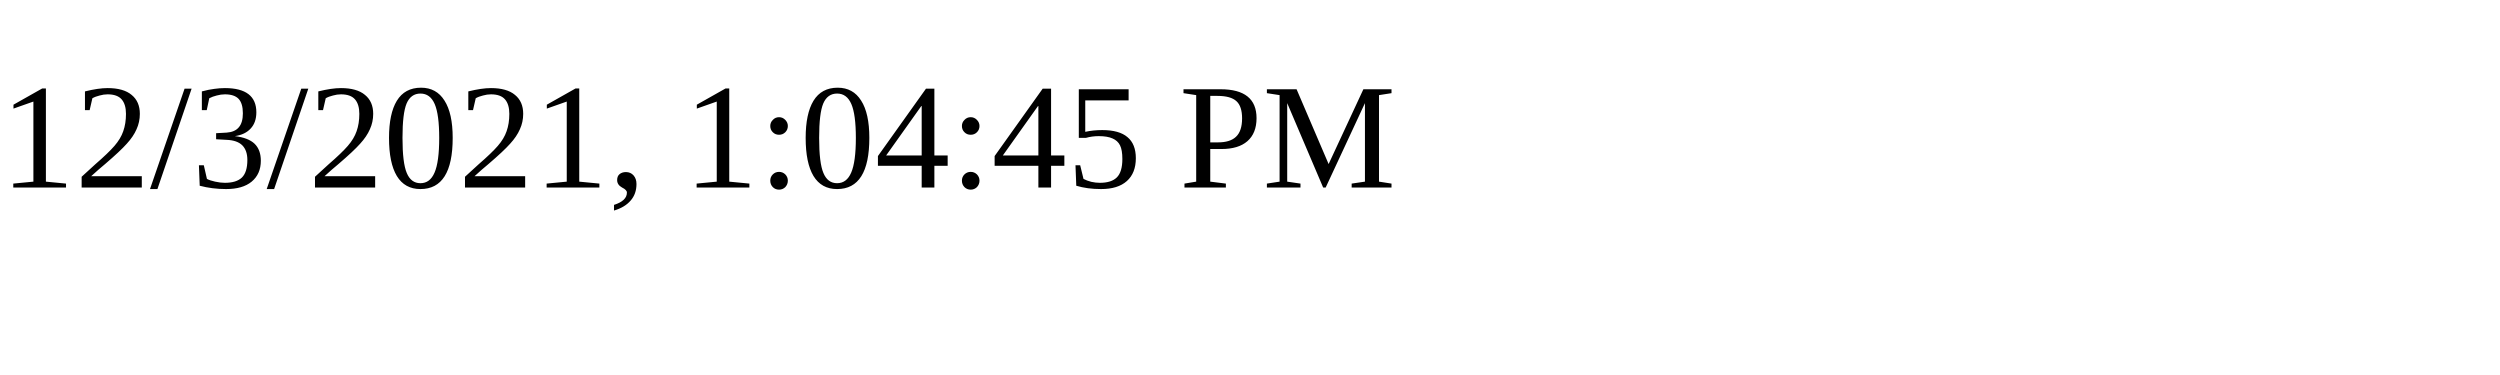
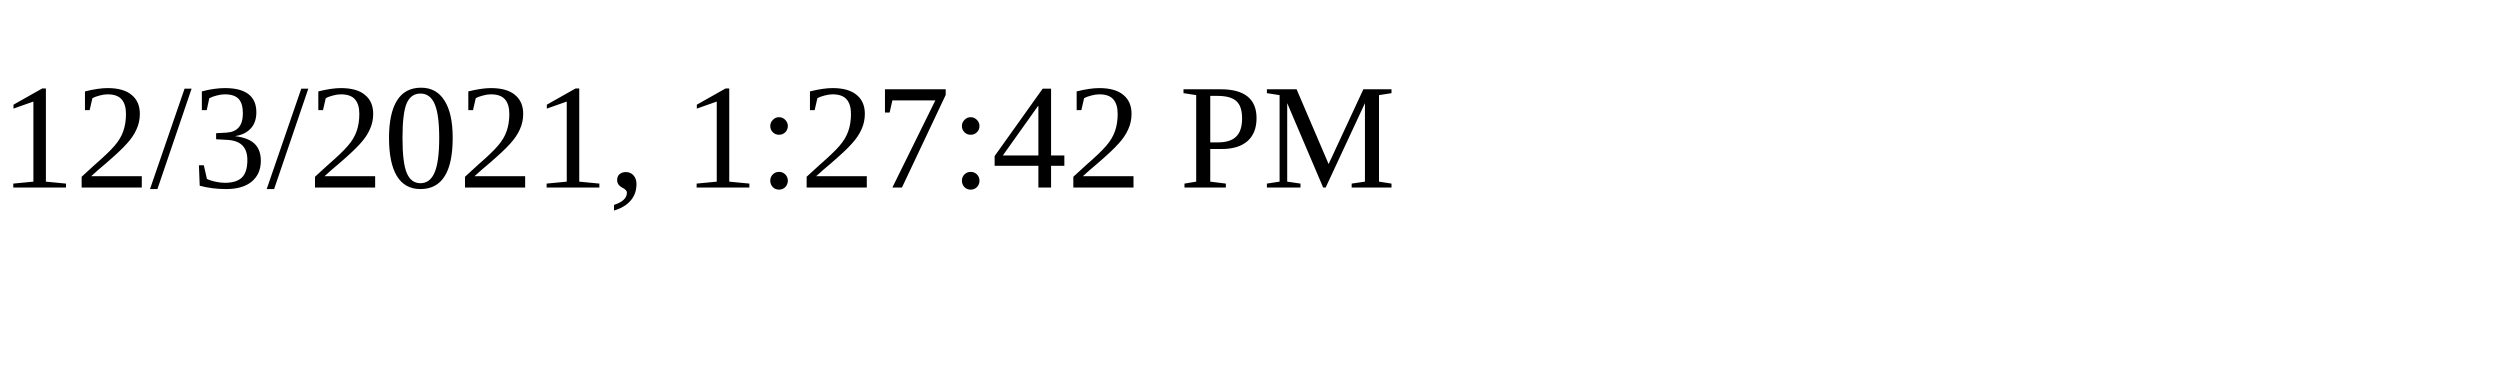
<svg xmlns="http://www.w3.org/2000/svg" height="30" width="200">
-   <text x="0" y="15">12/3/2021, 1:04:45 PM</text>
+   <text x="0" y="15">12/3/2021, 1:27:42 PM</text>
</svg>
